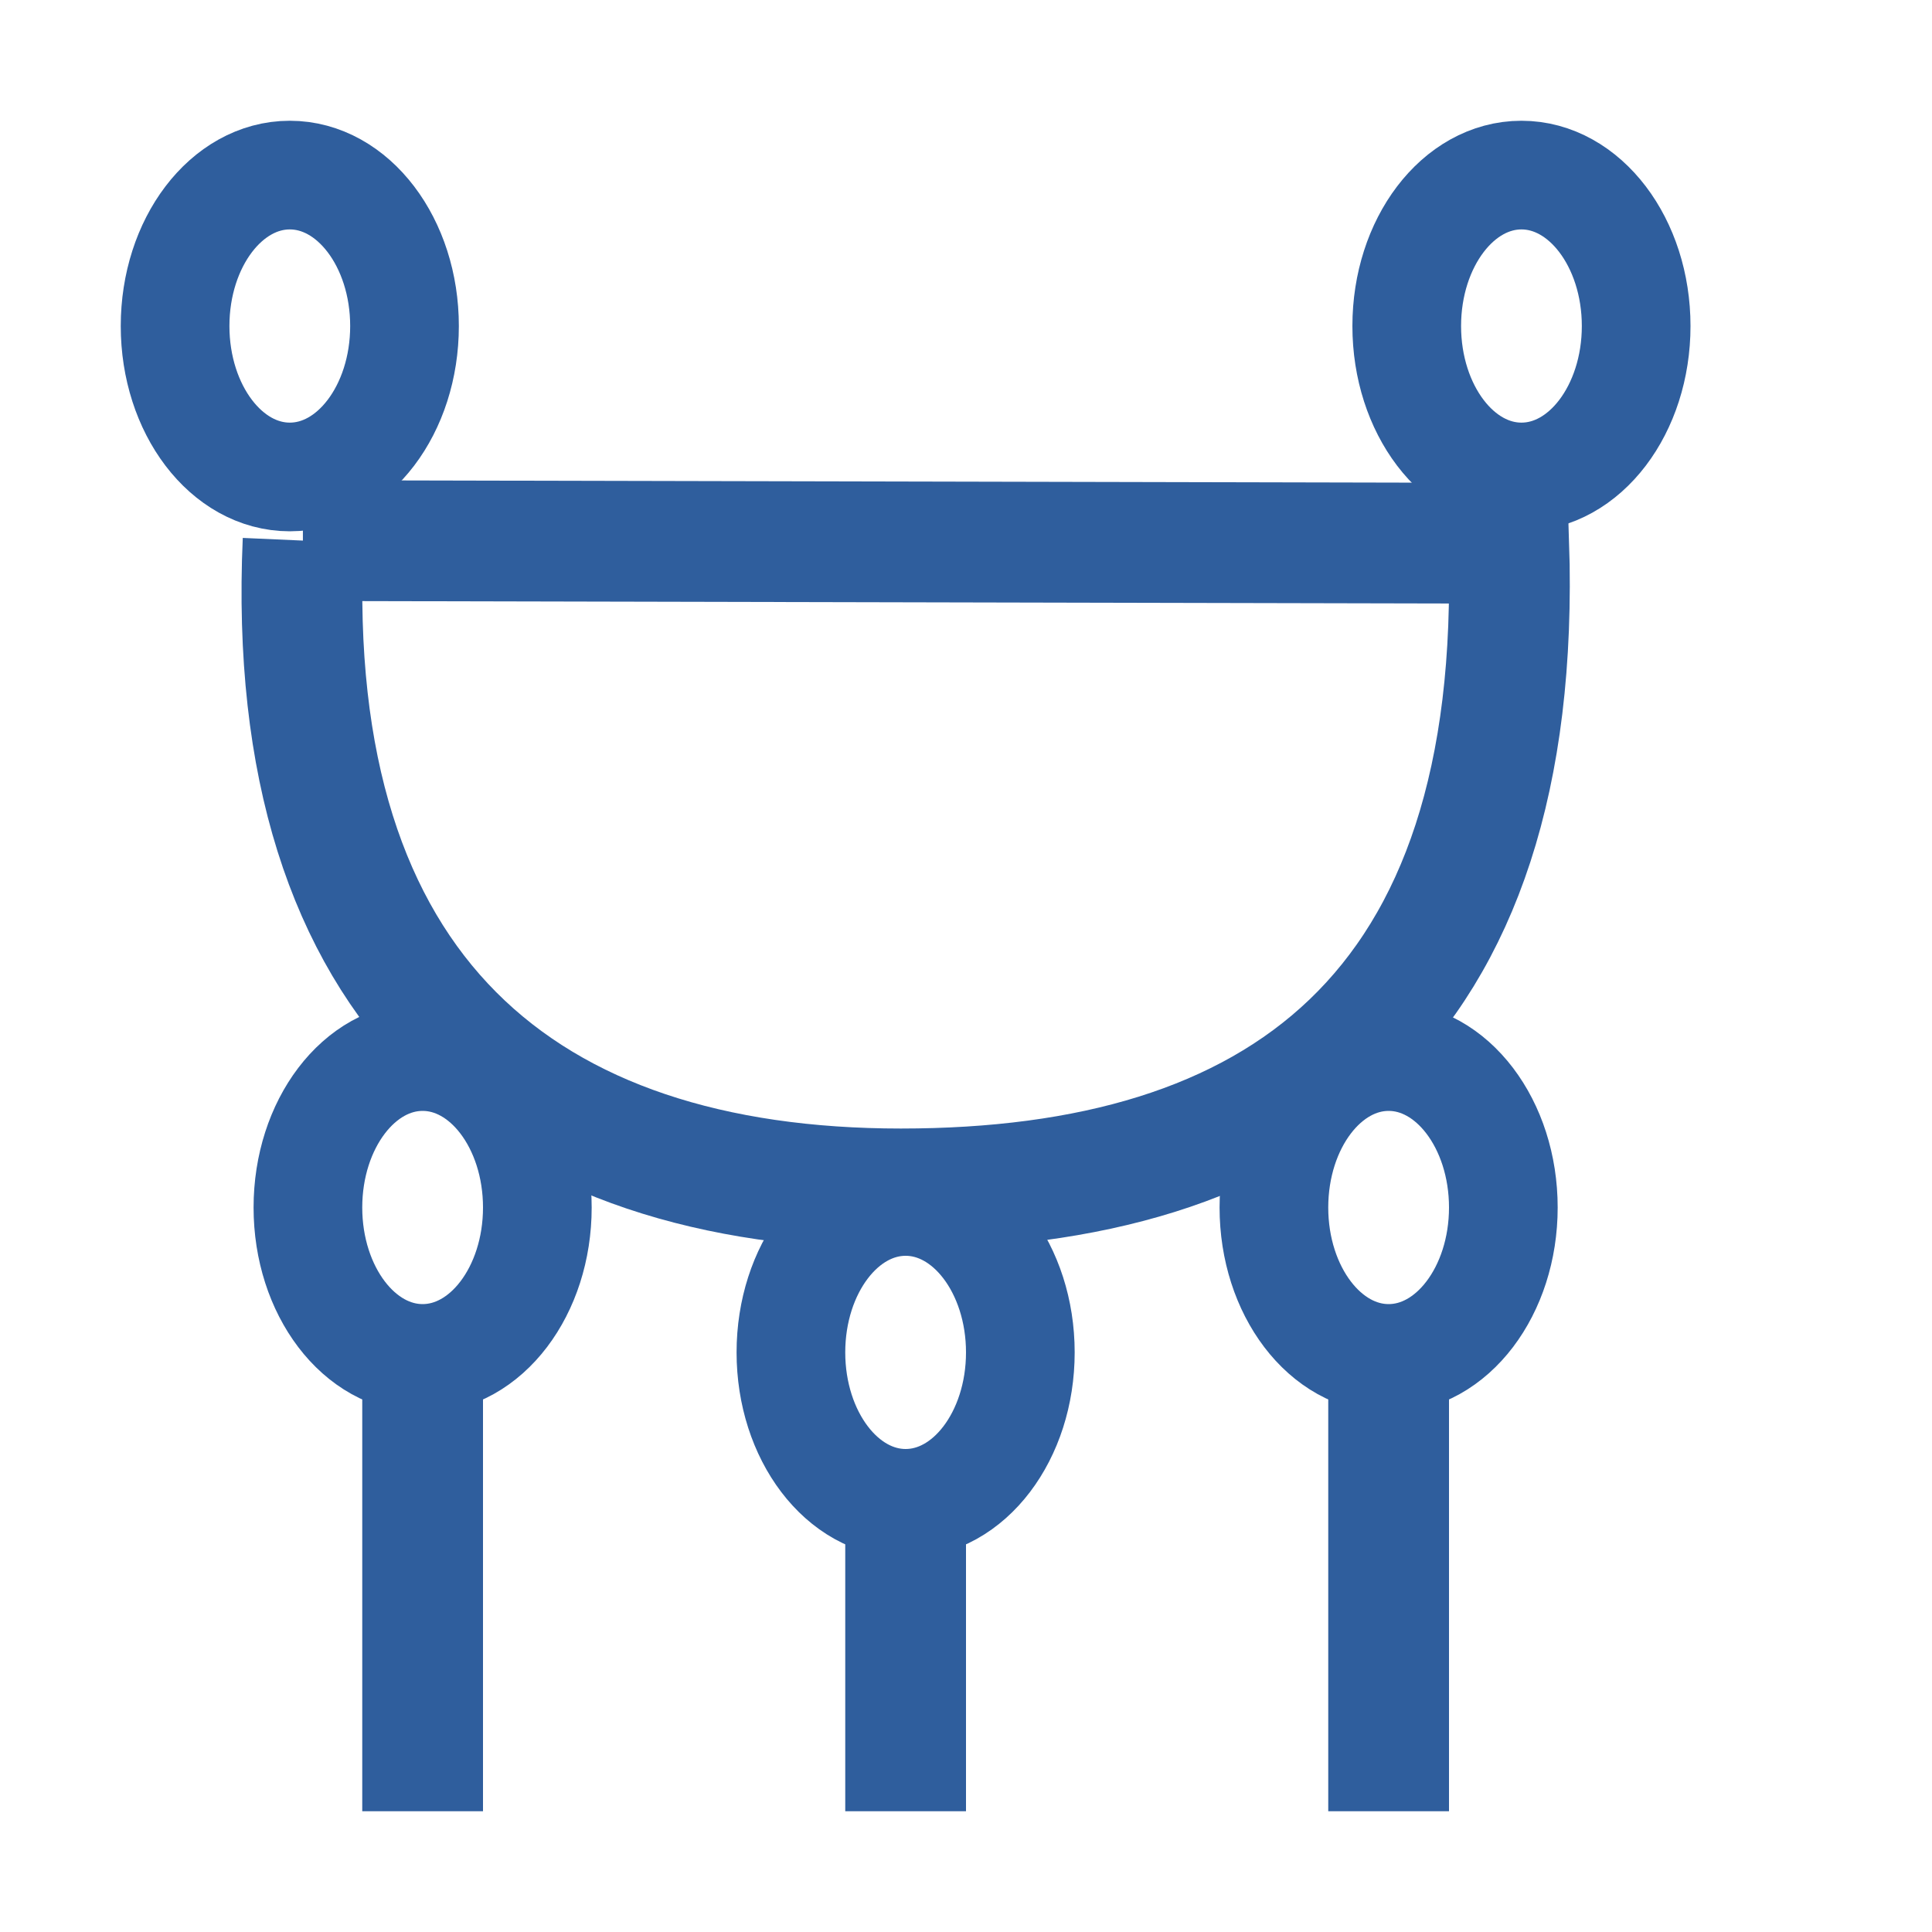
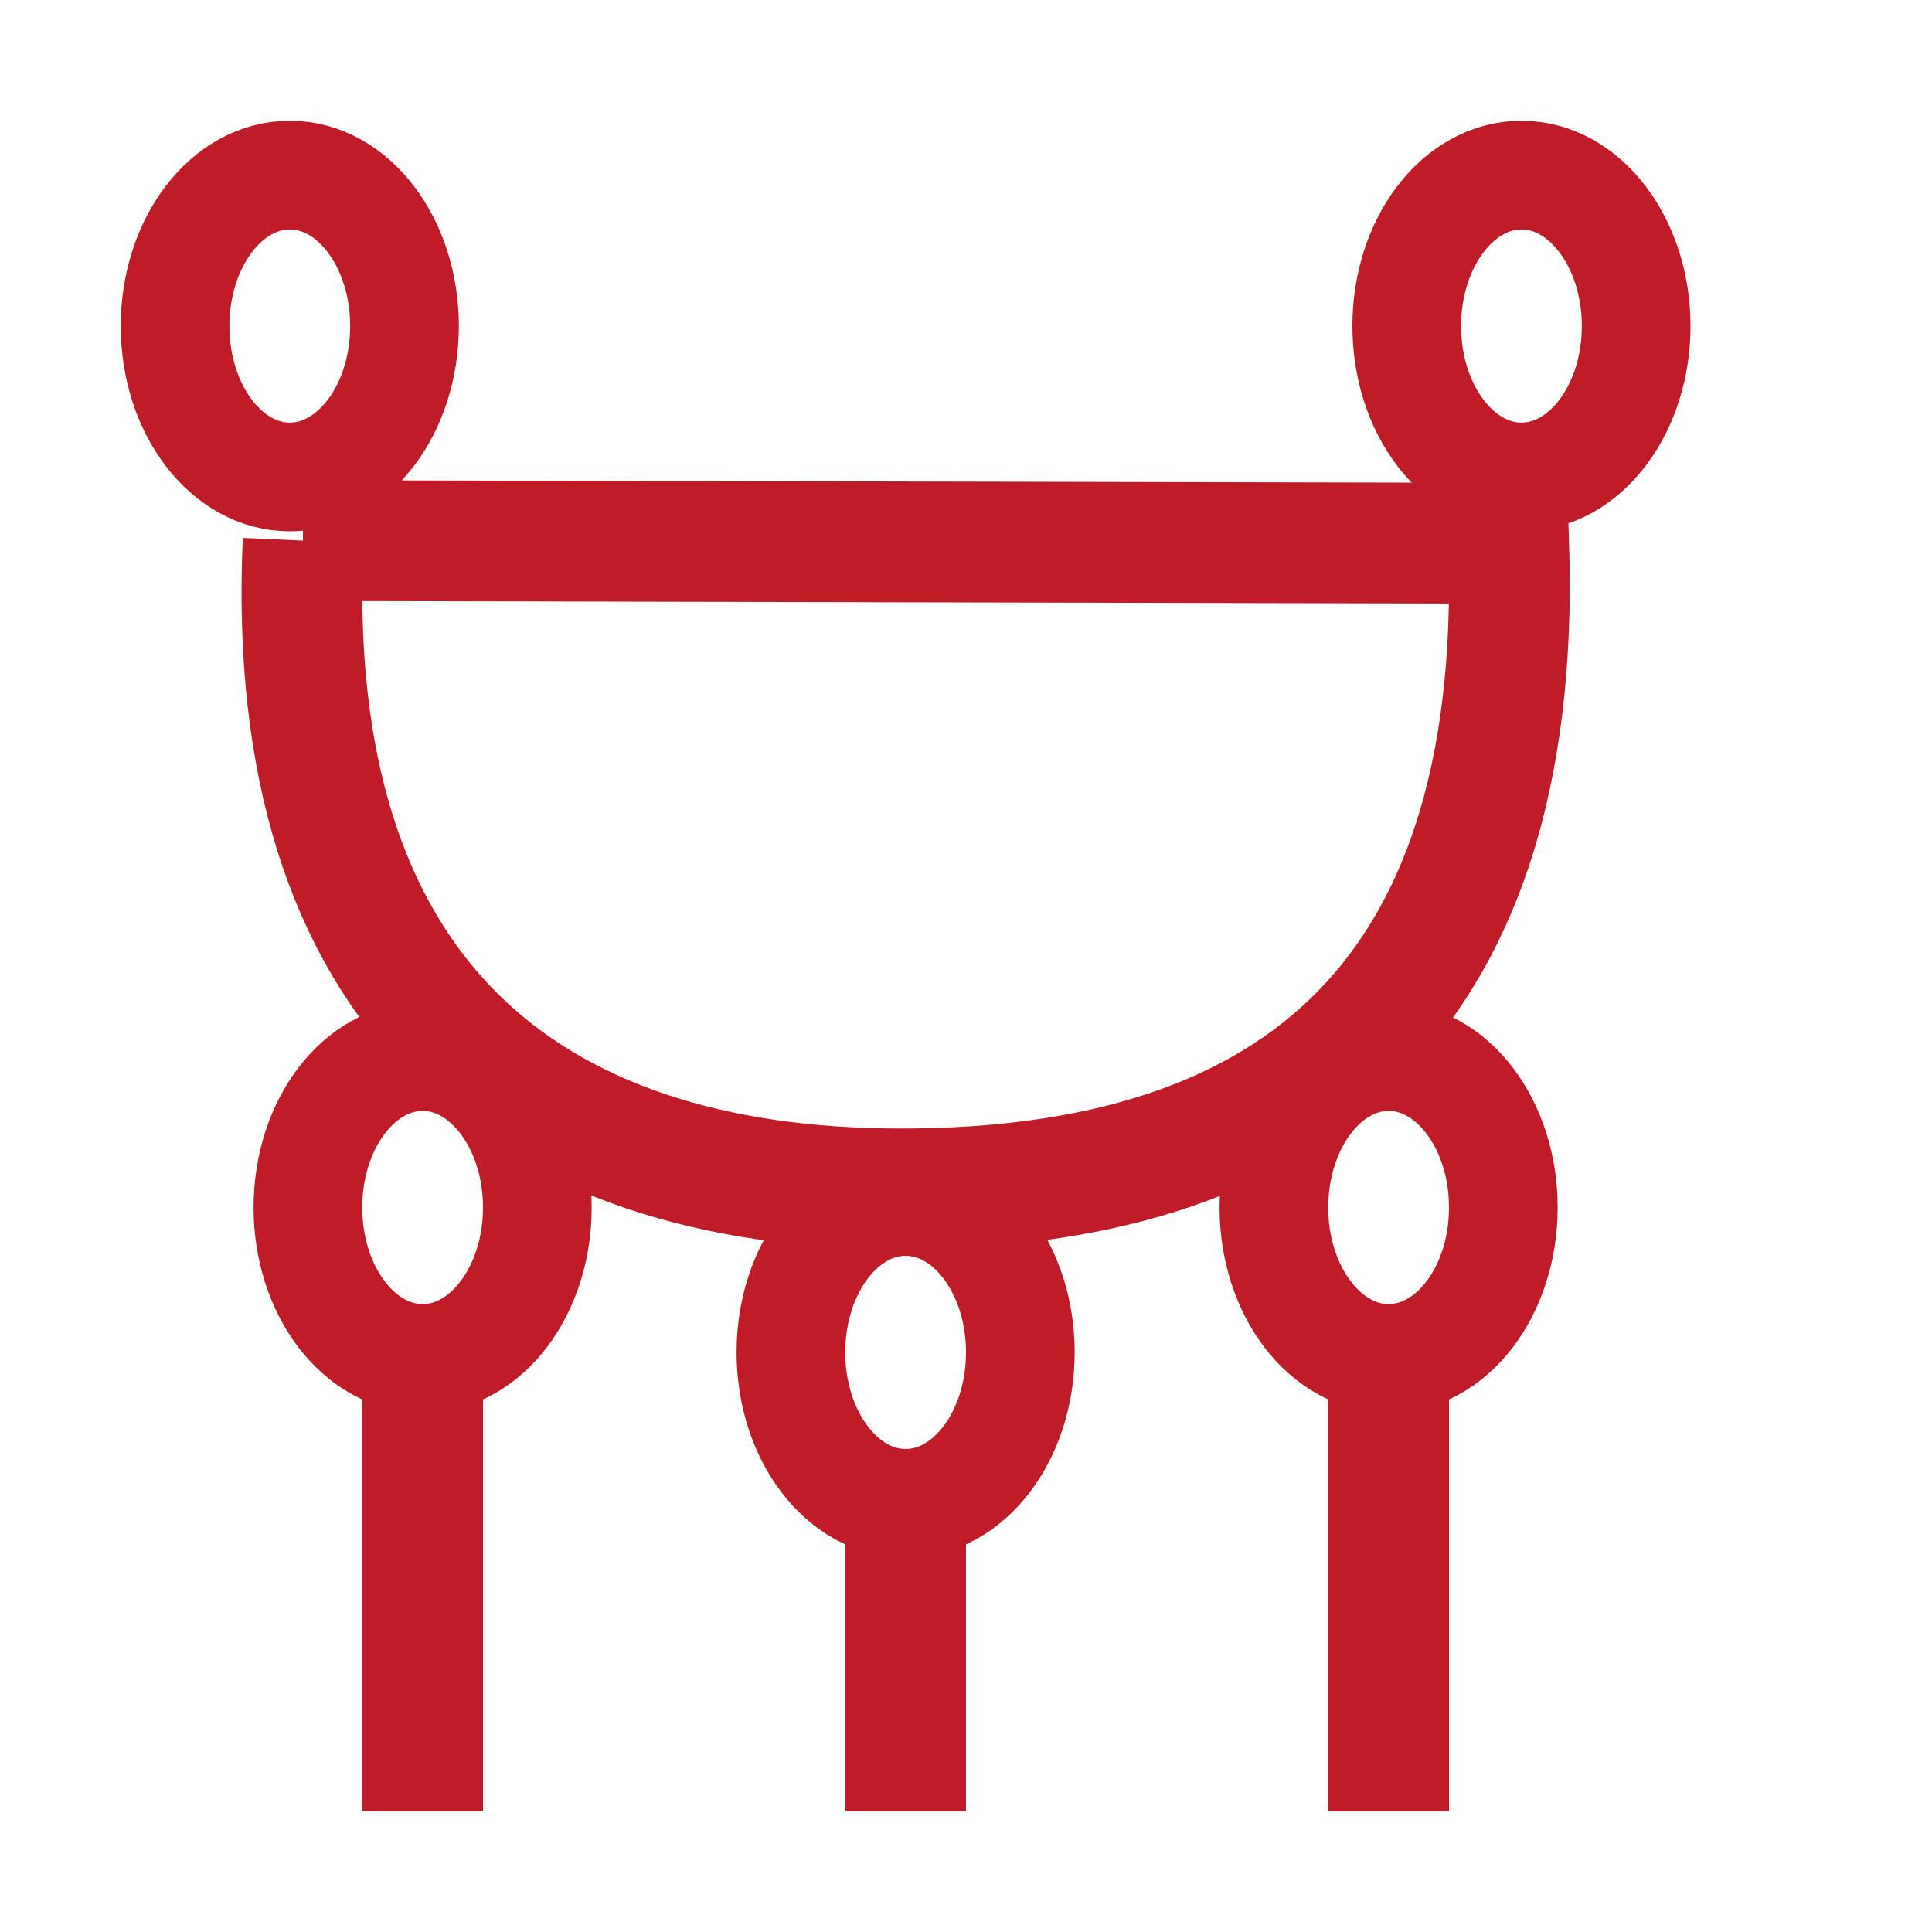
<svg xmlns="http://www.w3.org/2000/svg" xmlns:xlink="http://www.w3.org/1999/xlink" width="16" height="16" viewBox="0 0 16 16" version="1.1" id="svg5" xml:space="preserve">
  <defs id="defs2" />
  <g id="layer1">
-     <ellipse style="fill:none;stroke:#2f5e9d;stroke-width:0.9;stroke-linecap:round;stroke-linejoin:round;stroke-dasharray:none;stop-color:#000000" id="ellipse1186" cx="12.6" cy="2.7" rx="0.95" ry="1.25" />
-     <use x="0" y="0" xlink:href="#ellipse1186" id="use1190" transform="translate(-10.2)" style="stroke:#2f5e9d" />
+     <ellipse style="fill:none;stroke:#c01c28;stroke-width:0.9" id="ellipse1186" cx="12.6" cy="2.7" rx="0.95" ry="1.25" />
+     <use x="0" y="0" xlink:href="#ellipse1186" id="use1190" transform="translate(-10.2)" style="stroke:#c01c28" />
    <use x="0" y="0" xlink:href="#ellipse1186" id="use1192" transform="translate(-9.1,7.3)" style="stroke:#2f5e9d" />
    <use x="0" y="0" xlink:href="#ellipse1186" id="use1194" transform="translate(-1.1,7.3)" style="stroke:#2f5e9d" />
    <use x="0" y="0" xlink:href="#ellipse1186" id="use1196" transform="translate(-5.1,8.5)" style="stroke:#2f5e9d" />
-     <path id="path1206" style="fill:none;stroke:#2f5e9d;stroke-width:1px;stroke-linecap:butt;stroke-linejoin:miter;stroke-opacity:1" d="m 11.5,11 v 4 M 7.5,12.3 V 15 M 3.5,11 v 4 M 2.509,4.477 12.495,4.499 c 0.125,3.906 -1.922,5.347 -5.034,5.347 -3.113,0 -5.118,-1.613 -4.951,-5.369 z" />
+     <path id="path1206" style="fill:none;stroke:#c01c28;stroke-width:1px;stroke-linecap:butt;stroke-linejoin:miter;stroke-opacity:1" d="m 11.5,11 v 4 M 7.5,12.3 V 15 M 3.5,11 v 4 M 2.509,4.477 12.495,4.499 c 0.125,3.906 -1.922,5.347 -5.034,5.347 -3.113,0 -5.118,-1.613 -4.951,-5.369 z" />
  </g>
</svg>
